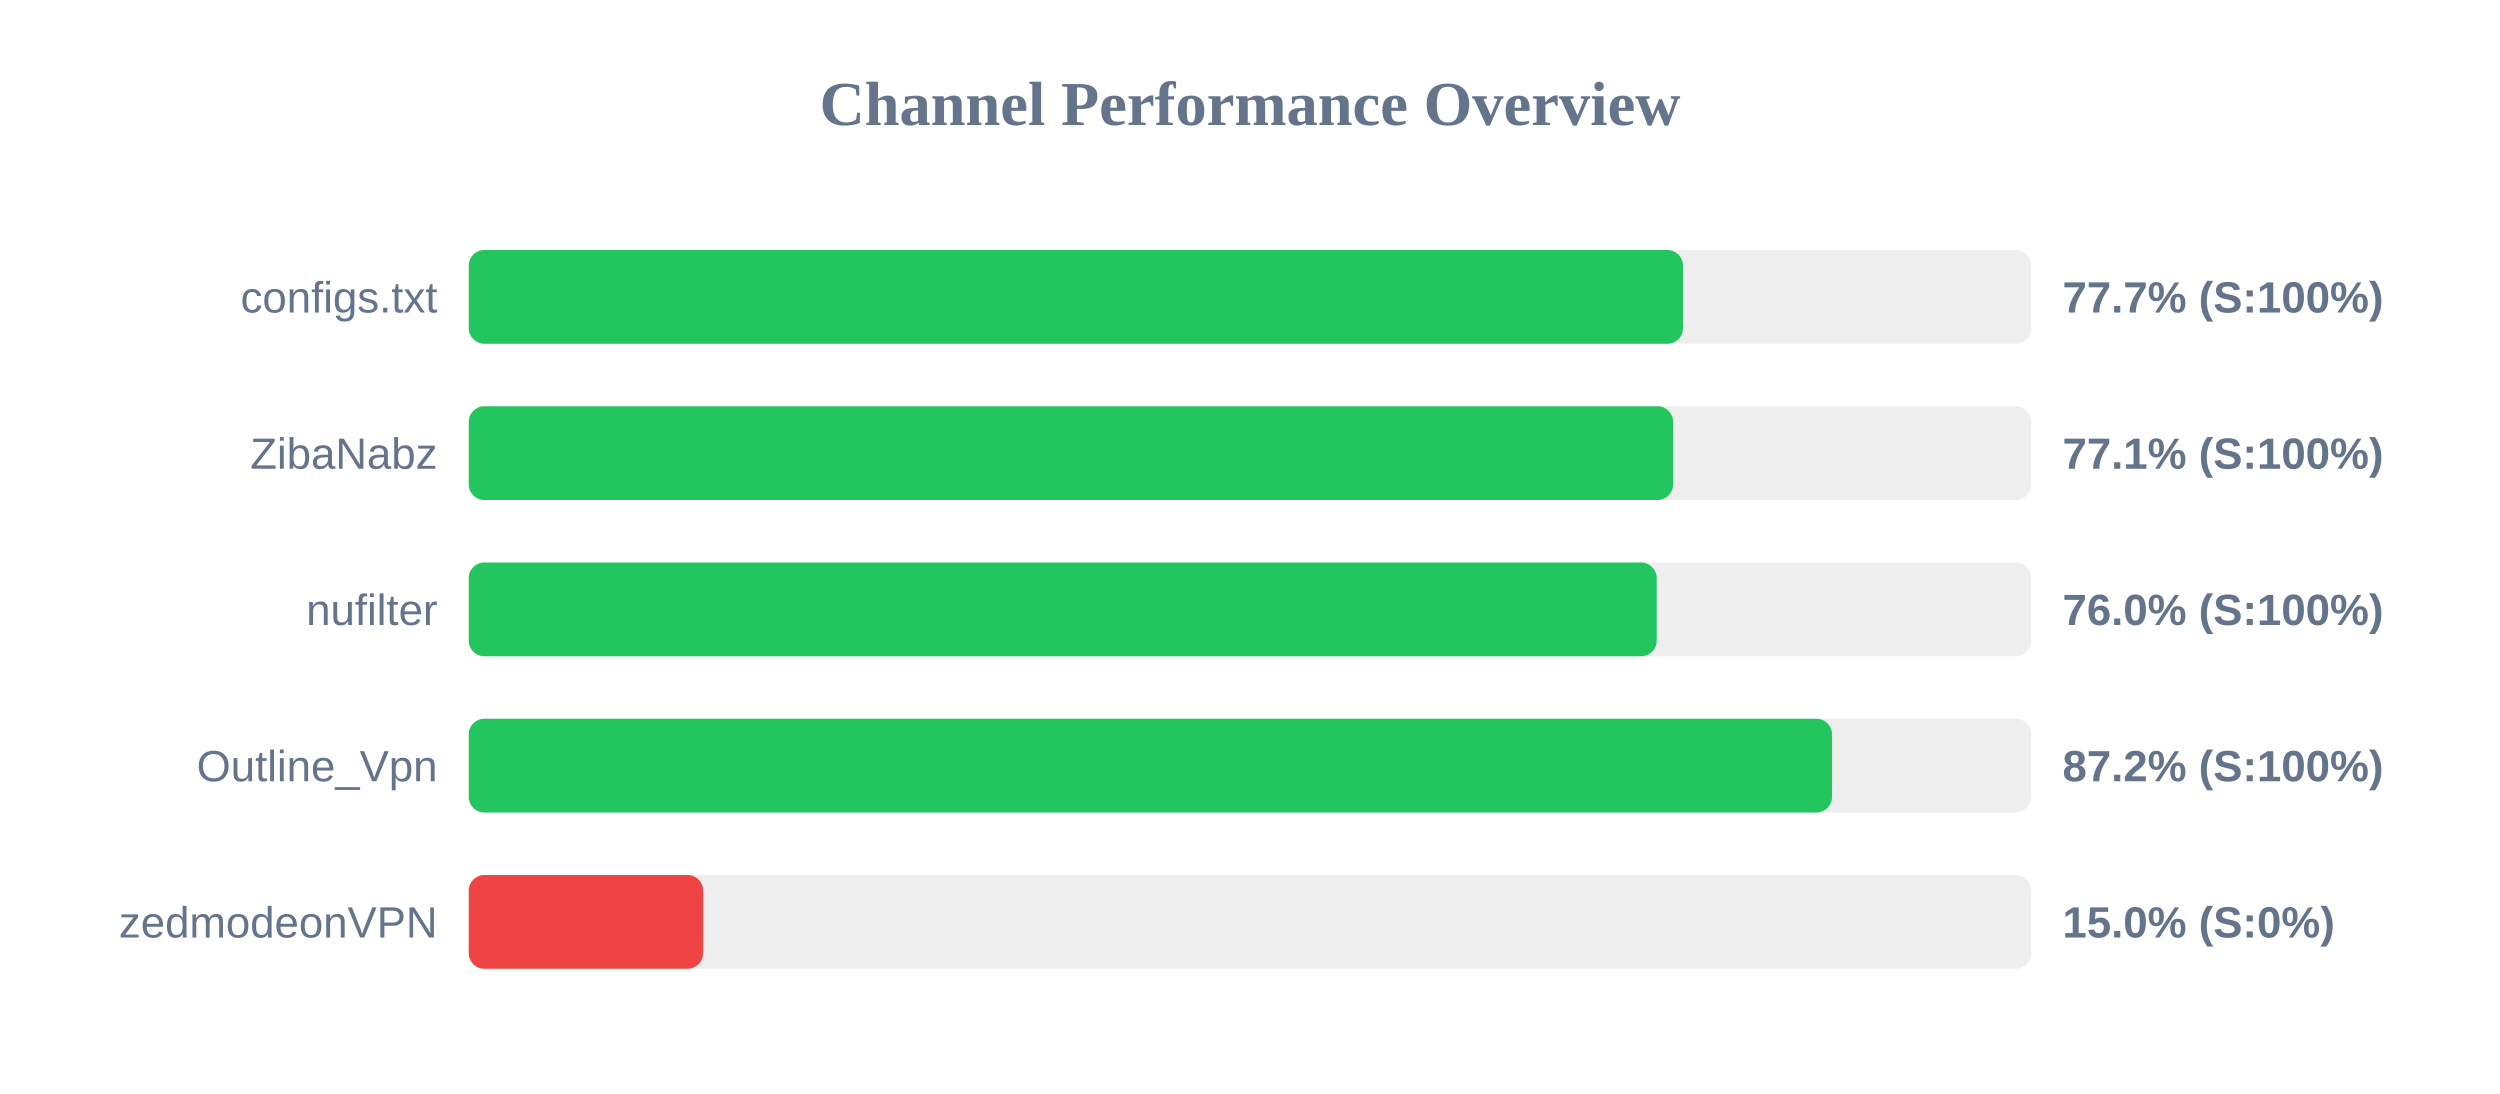
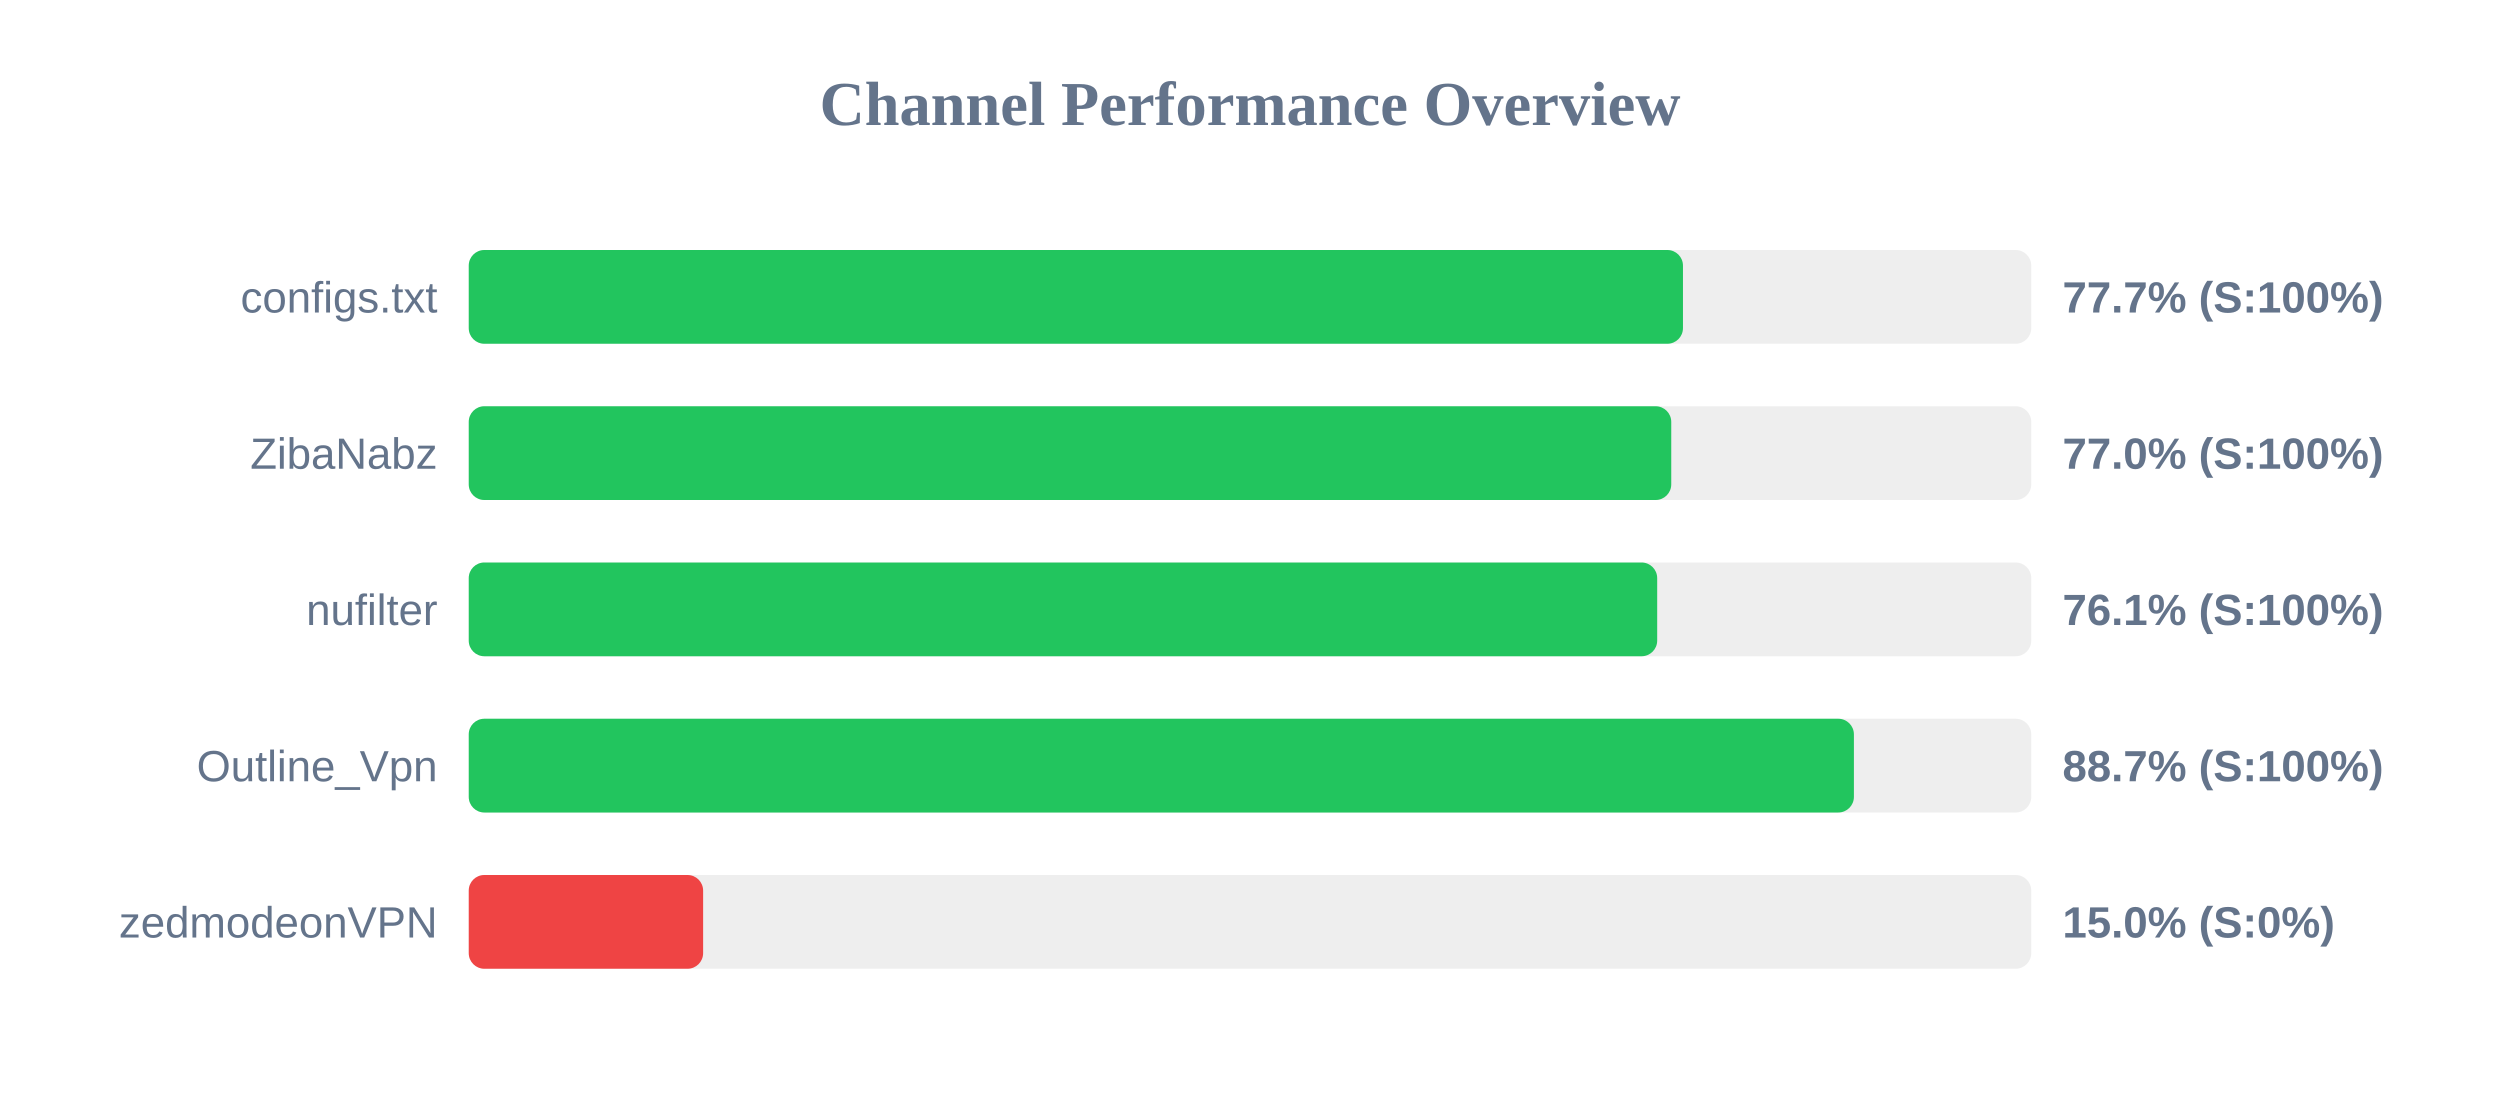
<svg xmlns="http://www.w3.org/2000/svg" width="800" height="350" version="1.1">
  <style>
        .row { font: 14px Arial; fill: #64748b; }
        .score { font: bold 14px Arial; fill: #64748b; }
    </style>
  <text x="400" y="40" text-anchor="middle" font-size="20px" font-weight="bold" fill="#64748b">Channel Performance Overview</text>
  <rect x="150" y="80" width="500" height="30" fill="#eee" rx="5" />
  <rect x="150" y="80" width="388.55" height="30" fill="#22c55e" rx="5" />
  <text x="140" y="100" text-anchor="end" class="row">configs.txt</text>
  <text x="660" y="100" text-anchor="start" class="score">77.7% (S:100%)</text>
  <rect x="150" y="130" width="500" height="30" fill="#eee" rx="5" />
-   <rect x="150" y="130" width="385.4" height="30" fill="#22c55e" rx="5" />
+   <rect x="150" y="130" width="384.8" height="30" fill="#22c55e" rx="5" />
  <text x="140" y="150" text-anchor="end" class="row">ZibaNabz</text>
-   <text x="660" y="150" text-anchor="start" class="score">77.1% (S:100%)</text>
+   <text x="660" y="150" text-anchor="start" class="score">77.0% (S:100%)</text>
  <rect x="150" y="180" width="500" height="30" fill="#eee" rx="5" />
-   <rect x="150" y="180" width="380.15" height="30" fill="#22c55e" rx="5" />
+   <rect x="150" y="180" width="380.3" height="30" fill="#22c55e" rx="5" />
  <text x="140" y="200" text-anchor="end" class="row">nufilter</text>
-   <text x="660" y="200" text-anchor="start" class="score">76.0% (S:100%)</text>
+   <text x="660" y="200" text-anchor="start" class="score">76.1% (S:100%)</text>
  <rect x="150" y="230" width="500" height="30" fill="#eee" rx="5" />
-   <rect x="150" y="230" width="436.25" height="30" fill="#22c55e" rx="5" />
+   <rect x="150" y="230" width="443.25" height="30" fill="#22c55e" rx="5" />
  <text x="140" y="250" text-anchor="end" class="row">Outline_Vpn</text>
-   <text x="660" y="250" text-anchor="start" class="score">87.2% (S:100%)</text>
+   <text x="660" y="250" text-anchor="start" class="score">88.7% (S:100%)</text>
  <rect x="150" y="280" width="500" height="30" fill="#eee" rx="5" />
  <rect x="150" y="280" width="75.0" height="30" fill="#ef4444" rx="5" />
  <text x="140" y="300" text-anchor="end" class="row">zedmodeonVPN</text>
  <text x="660" y="300" text-anchor="start" class="score">15.0% (S:0%)</text>
</svg>
